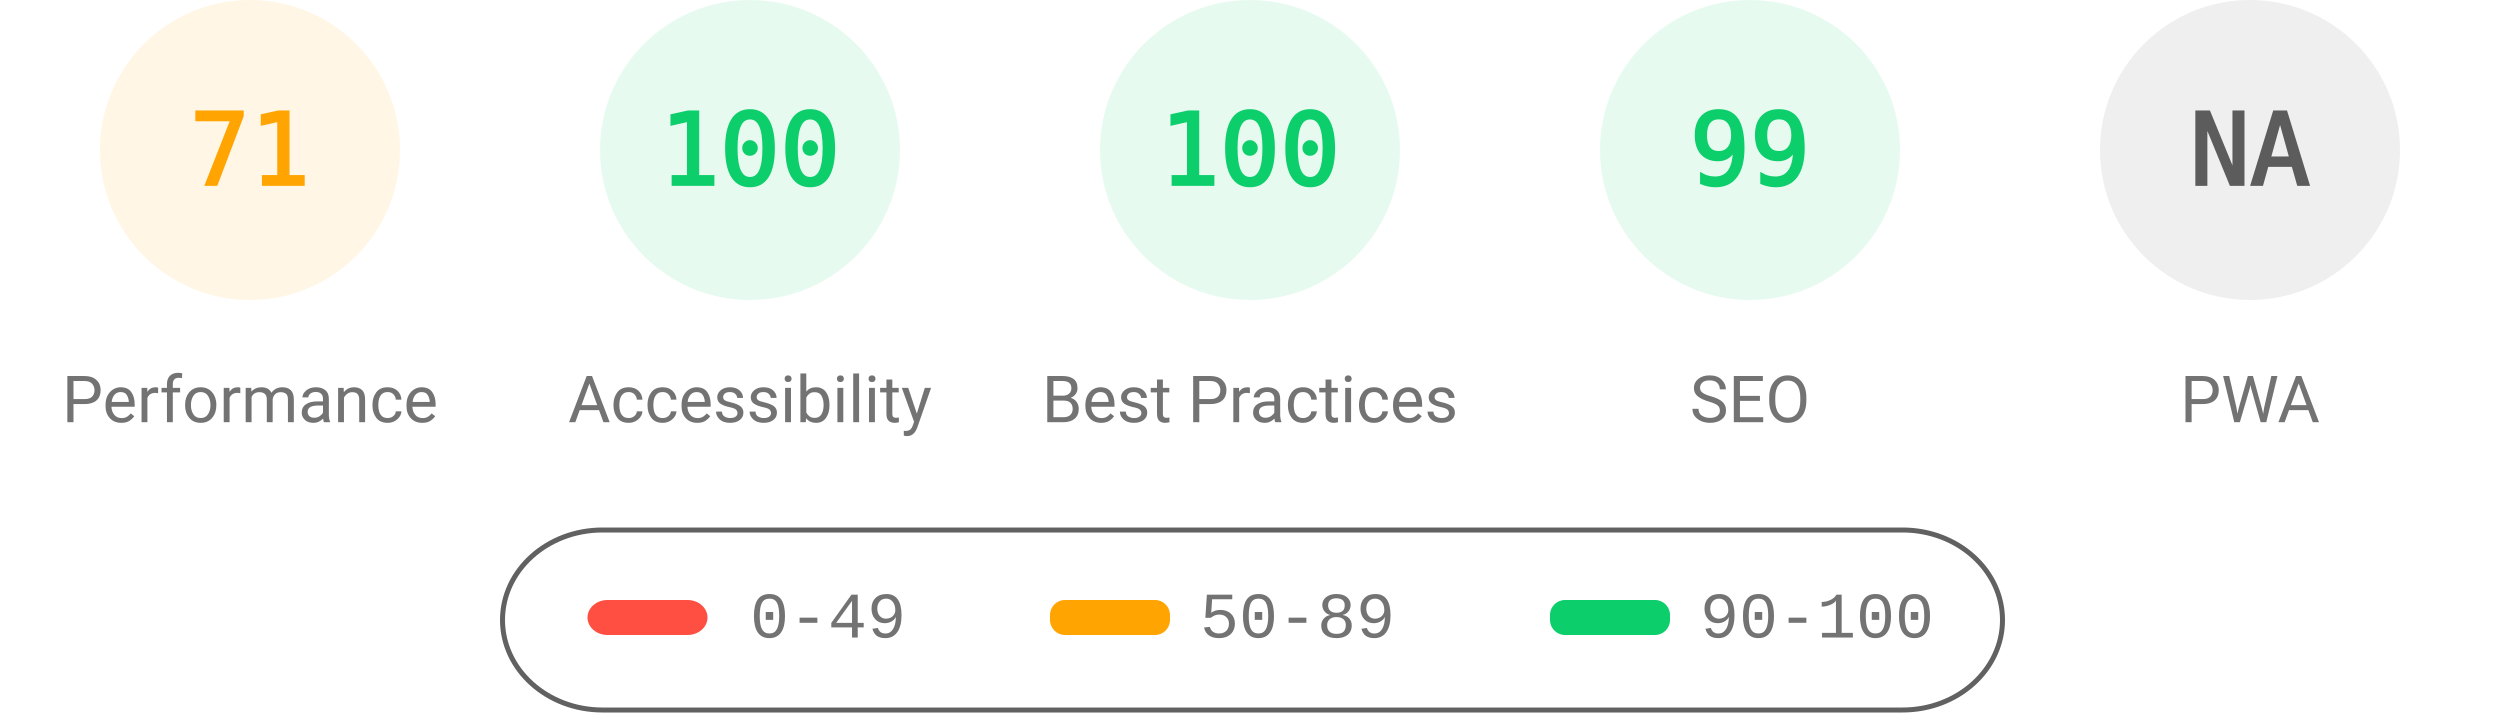
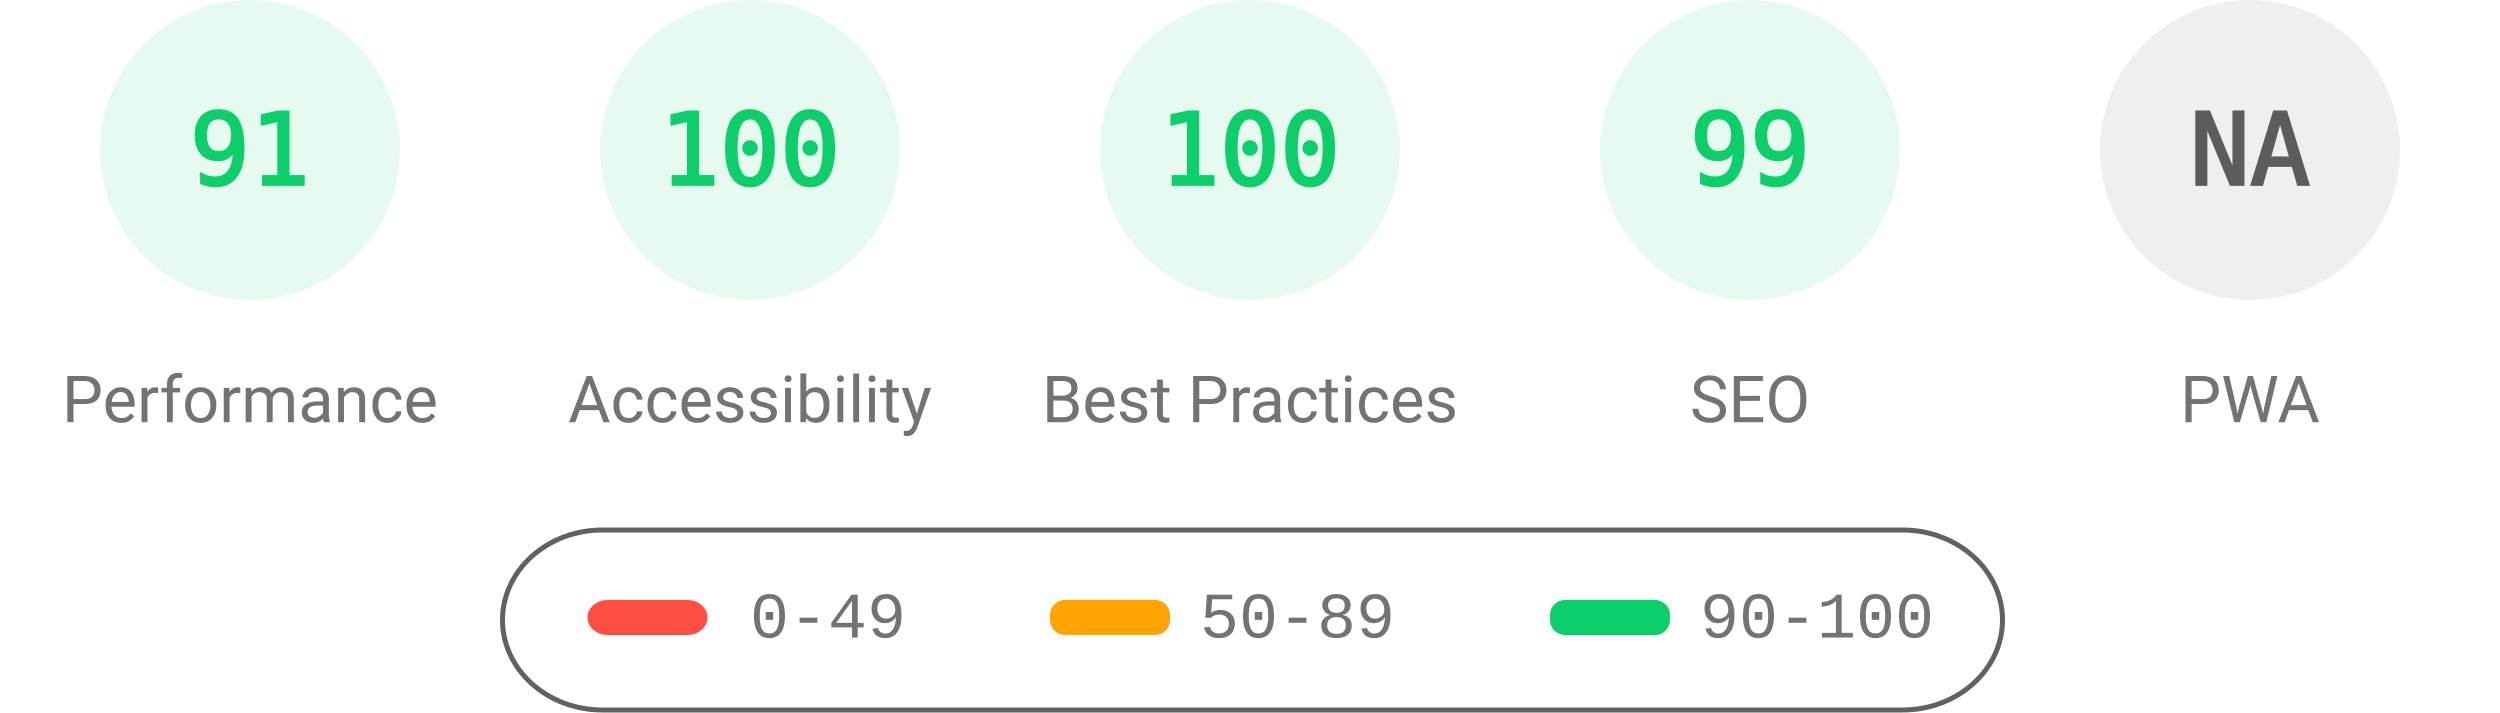
<svg xmlns="http://www.w3.org/2000/svg" fill="none" width="1000" height="285">
  <style>.gauge-base{opacity:.1}.gauge-arc{fill:none;animation-delay:250ms;stroke-linecap:round;transform:rotate(-90deg);transform-origin:100px 60px;animation:load-gauge 1s ease forwards}.guage-text{font-size:40px;font-family:monospace;text-align:center}.guage-red{color:#ff4e42;fill:#ff4e42;stroke:#ff4e42}.guage-orange{color:#ffa400;fill:#ffa400;stroke:#ffa400}.guage-green{color:#0cce6b;fill:#0cce6b;stroke:#0cce6b}.guage-undefined{color:#5c5c5c;fill:#5c5c5c;stroke:#5c5c5c}.guage-title{color:#737373;fill:#737373;stroke:none;font-size:26px;line-height:26px;font-family:Roboto,Halvetica,Arial,sans-serif}@keyframes load-gauge{from{stroke-dasharray:0 352.858}}</style>
-   <svg class="guage-div guage-perf guage-orange" viewBox="0 0 200 200" width="200" height="200">
+   <svg class="guage-div guage-perf guage-green" viewBox="0 0 200 200" width="200" height="200">
    <circle class="gauge-base" r="56" cx="100" cy="60" stroke-width="8" />
-     <circle class="gauge-arc guage-arc-1" r="56" cx="100" cy="60" stroke-width="8" style="stroke-dasharray:249.819,351.858" />
-     <text class="guage-text" x="100" y="60" alignment-baseline="central" dominant-baseline="central" text-anchor="middle">71</text>
+     <circle class="gauge-arc guage-arc-1" r="56" cx="100" cy="60" stroke-width="8" style="stroke-dasharray:320.191,351.858" />
+     <text class="guage-text" x="100" y="60" alignment-baseline="central" dominant-baseline="central" text-anchor="middle">91</text>
    <text class="guage-title" x="100" y="160" alignment-baseline="central" dominant-baseline="central" text-anchor="middle">Performance</text>
  </svg>
  <svg class="guage-div guage-acc guage-green" viewBox="0 0 200 200" width="200" height="200" x="200">
    <circle class="gauge-base" r="56" cx="100" cy="60" stroke-width="8" />
    <circle class="gauge-arc guage-arc-2" r="56" cx="100" cy="60" stroke-width="8" style="stroke-dasharray:351.858,351.858" />
    <text class="guage-text" x="100" y="60" alignment-baseline="central" dominant-baseline="central" text-anchor="middle">100</text>
    <text class="guage-title" x="100" y="160" alignment-baseline="central" dominant-baseline="central" text-anchor="middle">Accessibility</text>
  </svg>
  <svg class="guage-div guage-best guage-green" viewBox="0 0 200 200" width="200" height="200" x="400">
    <circle class="gauge-base" r="56" cx="100" cy="60" stroke-width="8" />
    <circle class="gauge-arc guage-arc-3" r="56" cx="100" cy="60" stroke-width="8" style="stroke-dasharray:351.858,351.858" />
    <text class="guage-text" x="100" y="60" alignment-baseline="central" dominant-baseline="central" text-anchor="middle">100</text>
    <text class="guage-title" x="100" y="160" alignment-baseline="central" dominant-baseline="central" text-anchor="middle">Best Practices</text>
  </svg>
  <svg class="guage-div guage-seo guage-green" viewBox="0 0 200 200" width="200" height="200" x="600">
    <circle class="gauge-base" r="56" cx="100" cy="60" stroke-width="8" />
    <circle class="gauge-arc guage-arc-4" r="56" cx="100" cy="60" stroke-width="8" style="stroke-dasharray:348.339,351.858" />
    <text class="guage-text" x="100" y="60" alignment-baseline="central" dominant-baseline="central" text-anchor="middle">99</text>
    <text class="guage-title" x="100" y="160" alignment-baseline="central" dominant-baseline="central" text-anchor="middle">SEO</text>
  </svg>
  <svg class="guage-div guage-pwa guage-undefined" viewBox="0 0 200 200" width="200" height="200" x="800">
    <circle class="gauge-base" r="56" cx="100" cy="60" stroke-width="8" />
    <circle class="gauge-arc guage-arc-4" r="56" cx="100" cy="60" stroke-width="8" style="stroke-dasharray:351.858,351.858" />
    <text class="guage-text" x="100" y="60" alignment-baseline="central" dominant-baseline="central" text-anchor="middle">NA</text>
    <text class="guage-title" x="100" y="160" alignment-baseline="central" dominant-baseline="central" text-anchor="middle">PWA</text>
  </svg>
  <svg width="604" height="76" x="200" y="210">
    <path fill="none" id="canvas_background" d="M-1-1h604v80H-1z" />
    <rect fill-opacity="0" stroke="#616161" stroke-width="2" rx="40" id="svg_2" height="72" width="600" y="2" x="1" fill="#000" />
    <rect stroke="#000" rx="8" id="svg_3" height="14" width="48" y="30" x="35" stroke-opacity="null" stroke-width="0" fill="#ff4e42" />
    <rect stroke="#000" rx="6" id="svg_4" height="14" width="48" y="30" x="220" stroke-opacity="null" stroke-width="0" fill="#ffa400" />
    <rect stroke="#000" rx="6" id="svg_5" height="14" width="48" y="30" x="420" stroke-opacity="null" stroke-width="0" fill="#0cce6b" />
    <text xml:space="preserve" text-anchor="start" font-family="'Courier New', Courier, monospace" font-size="26" id="svg_6" y="45" x="100" stroke-opacity="null" stroke-width="0" stroke="#000" fill="#737373">0-49</text>
    <text xml:space="preserve" text-anchor="start" font-family="'Courier New', Courier, monospace" font-size="26" id="svg_7" y="45" x="280" stroke-opacity="null" stroke-width="0" stroke="#000" fill="#737373">50-89</text>
    <text xml:space="preserve" text-anchor="start" font-family="'Courier New', Courier, monospace" font-size="26" id="svg_8" y="45" x="480" stroke-opacity="null" stroke-width="0" stroke="#000" fill="#737373">90-100</text>
  </svg>
</svg>
